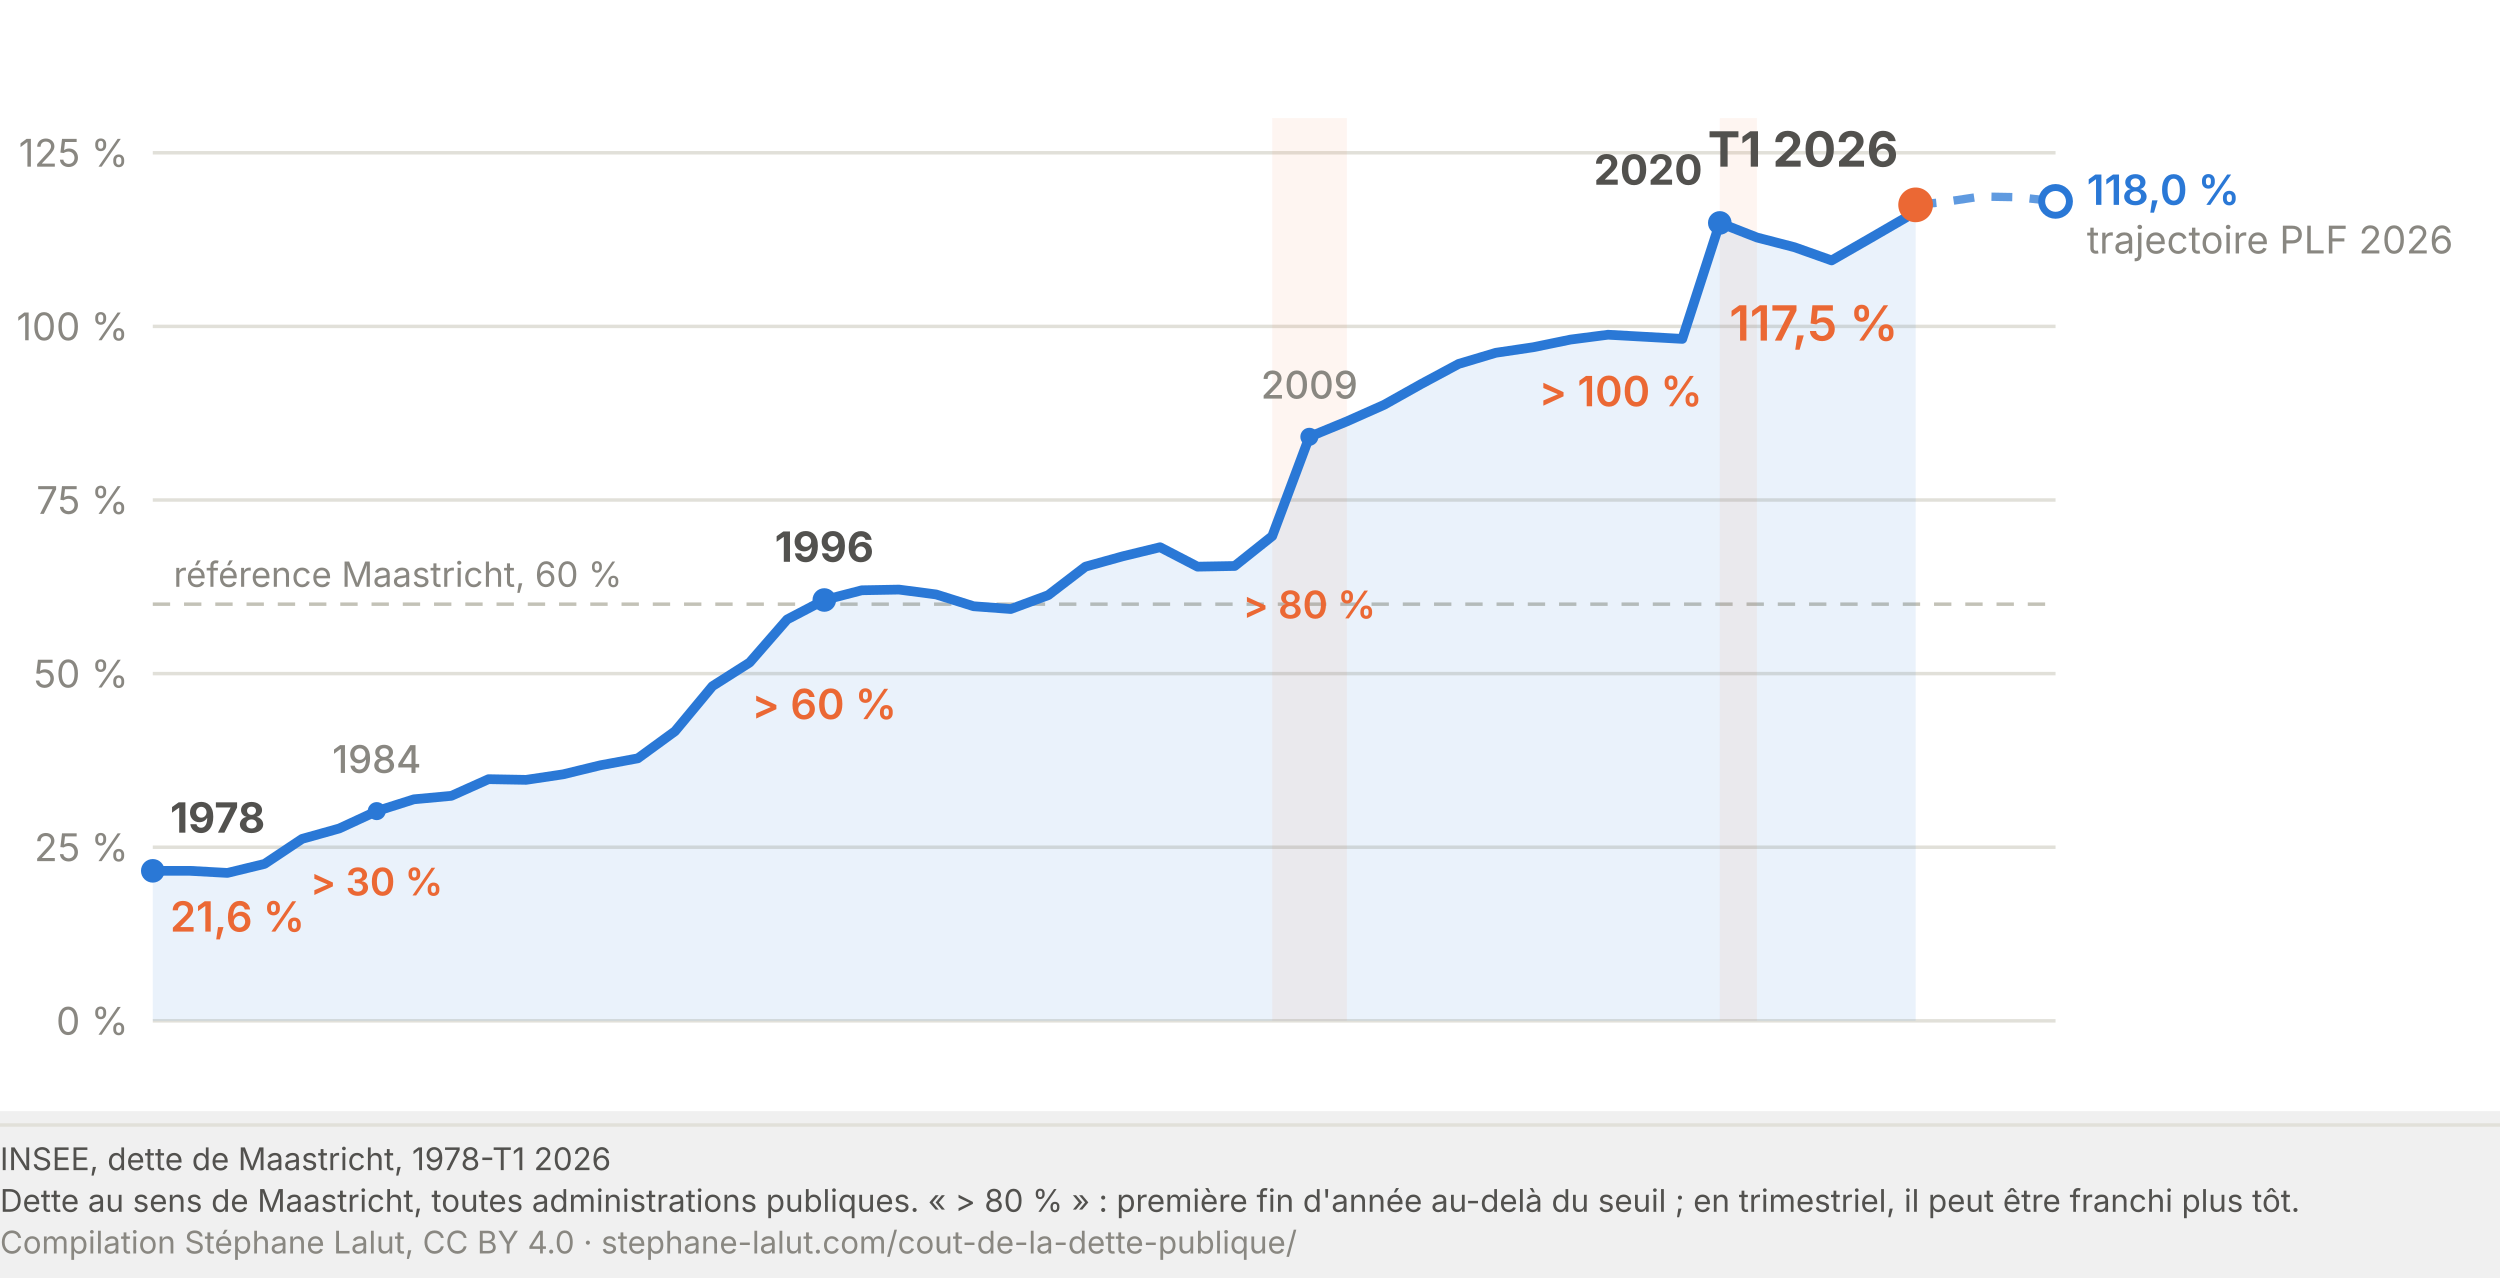
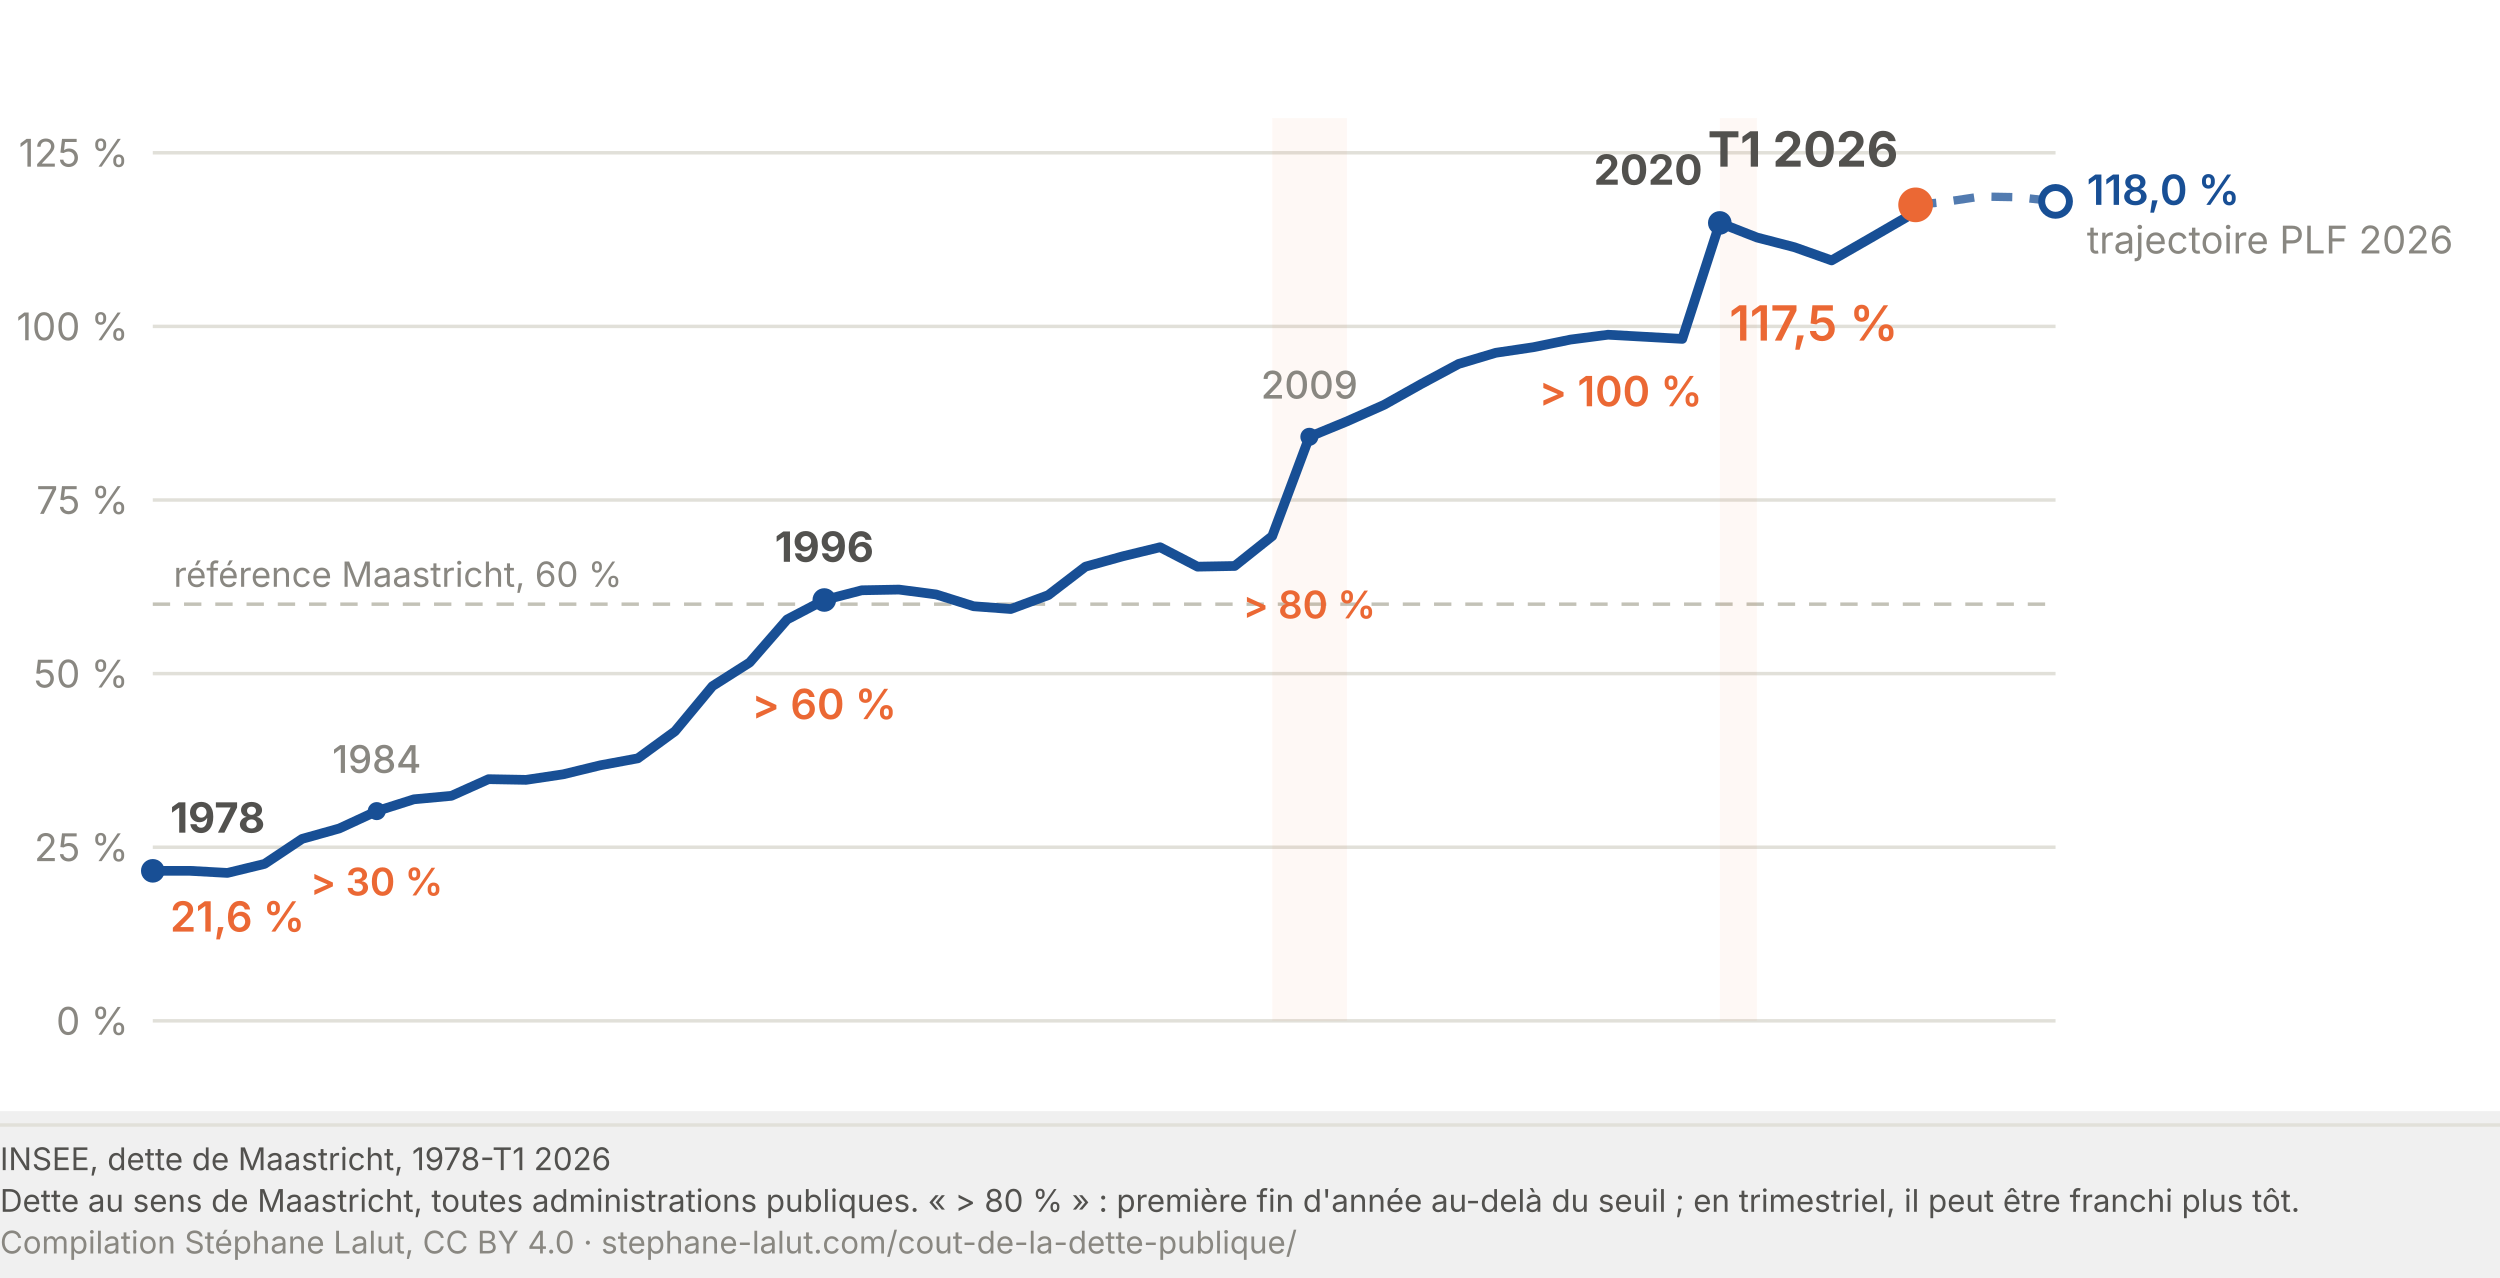
<svg xmlns="http://www.w3.org/2000/svg" viewBox="0 0 720 368" width="720" height="368" role="img" aria-labelledby="dl-t dl-d">
  <rect width="720" height="320" fill="#fff" />
  <line x1="44.0" y1="294.0" x2="592.0" y2="294.0" stroke="#e1e0d9" stroke-width="1" />
  <text x="37.0" y="298.0" font-family="system-ui, -apple-system, Segoe UI, sans-serif" font-size="11" fill="#898781" text-anchor="end">0 %</text>
  <line x1="44.0" y1="244.0" x2="592.0" y2="244.0" stroke="#e1e0d9" stroke-width="1" />
  <text x="37.0" y="248.0" font-family="system-ui, -apple-system, Segoe UI, sans-serif" font-size="11" fill="#898781" text-anchor="end">25 %</text>
  <line x1="44.0" y1="194.0" x2="592.0" y2="194.0" stroke="#e1e0d9" stroke-width="1" />
  <text x="37.0" y="198.0" font-family="system-ui, -apple-system, Segoe UI, sans-serif" font-size="11" fill="#898781" text-anchor="end">50 %</text>
  <line x1="44.0" y1="144.0" x2="592.0" y2="144.0" stroke="#e1e0d9" stroke-width="1" />
  <text x="37.0" y="148.0" font-family="system-ui, -apple-system, Segoe UI, sans-serif" font-size="11" fill="#898781" text-anchor="end">75 %</text>
  <line x1="44.0" y1="94.0" x2="592.0" y2="94.0" stroke="#e1e0d9" stroke-width="1" />
  <text x="37.0" y="98.0" font-family="system-ui, -apple-system, Segoe UI, sans-serif" font-size="11" fill="#898781" text-anchor="end">100 %</text>
  <line x1="44.0" y1="44.0" x2="592.0" y2="44.0" stroke="#e1e0d9" stroke-width="1" />
  <text x="37.0" y="48.0" font-family="system-ui, -apple-system, Segoe UI, sans-serif" font-size="11" fill="#898781" text-anchor="end">125 %</text>
  <line x1="44.0" y1="174.0" x2="592.0" y2="174.0" stroke="#c3c2b7" stroke-width="1" stroke-dasharray="5 4" />
  <text x="50.0" y="169.0" font-family="system-ui, -apple-system, Segoe UI, sans-serif" font-size="10" fill="#898781">référence Maastricht, 60 %</text>
-   <path d="M 44.0 294.0 L 44.0 250.8 L 54.7 250.8 L 65.5 251.4 L 76.2 248.8 L 87.0 241.6 L 97.7 238.6 L 108.5 233.6 L 119.2 230.2 L 130.0 229.2 L 140.7 224.4 L 151.5 224.6 L 162.2 223.0 L 172.9 220.4 L 183.7 218.4 L 194.4 210.6 L 205.2 197.6 L 215.9 190.8 L 226.7 178.4 L 237.4 172.8 L 248.2 170.0 L 258.9 169.8 L 269.6 171.2 L 280.4 174.6 L 291.1 175.4 L 301.9 171.4 L 312.6 163.2 L 323.4 160.2 L 334.1 157.6 L 344.9 163.2 L 355.6 163.0 L 366.4 154.4 L 377.1 125.8 L 387.8 121.4 L 398.6 116.6 L 409.3 110.6 L 420.1 104.8 L 430.8 101.6 L 441.6 100.0 L 452.3 97.8 L 463.1 96.4 L 473.8 97.0 L 484.5 97.6 L 495.3 64.2 L 506.0 68.4 L 516.8 71.2 L 527.5 75.0 L 538.3 68.8 L 549.0 62.6 L 551.7 59.0 L 551.7 294.0 Z" fill="#2a78d6" fill-opacity="0.10" />
-   <path d="M551.7,59.0 L559.8,58.2 L570.5,56.6 L581.3,56.8 L592.0,58.0" fill="none" stroke="#2a78d6" stroke-width="2.4" stroke-dasharray="6 5" stroke-linejoin="round" opacity="0.75" />
-   <circle cx="592.0" cy="58.0" r="4" fill="#ffffff" stroke="#2a78d6" stroke-width="2" />
-   <text x="601.0" y="59.0" font-family="system-ui, -apple-system, Segoe UI, sans-serif" font-size="12" font-weight="600" fill="#2a78d6">118,0 %</text>
+   <path d="M551.7,59.0 L559.8,58.2 L570.5,56.6 L581.3,56.8 L592.0,58.0" fill="none" stroke="#184f95" stroke-width="2.4" stroke-dasharray="6 5" stroke-linejoin="round" opacity="0.75" />
+   <circle cx="592.0" cy="58.0" r="4" fill="#ffffff" stroke="#184f95" stroke-width="2" />
+   <text x="601.0" y="59.0" font-family="system-ui, -apple-system, Segoe UI, sans-serif" font-size="12" font-weight="600" fill="#184f95">118,0 %</text>
  <text x="601.0" y="73.0" font-family="system-ui, -apple-system, Segoe UI, sans-serif" font-size="11" fill="#898781">trajectoire PLF 2026</text>
-   <rect x="366.4" y="34.0" width="21.5" height="260.0" fill="#eb6834" opacity="0.07" />
-   <rect x="495.3" y="34.0" width="10.7" height="260.0" fill="#eb6834" opacity="0.07" />
-   <path d="M 44.0 250.8 L 54.7 250.8 L 65.5 251.4 L 76.2 248.8 L 87.0 241.6 L 97.7 238.6 L 108.5 233.6 L 119.2 230.2 L 130.0 229.2 L 140.7 224.4 L 151.5 224.6 L 162.2 223.0 L 172.9 220.4 L 183.7 218.4 L 194.4 210.6 L 205.2 197.6 L 215.9 190.8 L 226.7 178.4 L 237.4 172.8 L 248.2 170.0 L 258.9 169.8 L 269.6 171.2 L 280.4 174.6 L 291.1 175.4 L 301.9 171.4 L 312.6 163.2 L 323.4 160.2 L 334.1 157.6 L 344.9 163.2 L 355.6 163.0 L 366.4 154.4 L 377.1 125.8 L 387.8 121.4 L 398.6 116.6 L 409.3 110.6 L 420.1 104.8 L 430.8 101.6 L 441.6 100.0 L 452.3 97.8 L 463.1 96.4 L 473.8 97.0 L 484.5 97.6 L 495.3 64.2 L 506.0 68.4 L 516.8 71.2 L 527.5 75.0 L 538.3 68.8 L 549.0 62.6 L 551.7 59.0" fill="none" stroke="#2a78d6" stroke-width="2.8" stroke-linejoin="round" />
-   <circle cx="44.0" cy="250.8" r="3.4" fill="#2a78d6" />
+   <rect x="366.4" y="34.0" width="21.5" height="260.0" fill="#eb6834" opacity="0.05" />
+   <rect x="495.3" y="34.0" width="10.7" height="260.0" fill="#eb6834" opacity="0.05" />
+   <path d="M 44.0 250.8 L 54.7 250.8 L 65.5 251.4 L 76.2 248.8 L 87.0 241.6 L 97.7 238.6 L 108.5 233.6 L 119.2 230.2 L 130.0 229.2 L 140.7 224.4 L 151.5 224.6 L 162.2 223.0 L 172.9 220.4 L 183.7 218.4 L 194.4 210.6 L 205.2 197.6 L 215.9 190.8 L 226.7 178.4 L 237.4 172.8 L 248.2 170.0 L 258.9 169.8 L 269.6 171.2 L 280.4 174.6 L 291.1 175.4 L 301.9 171.4 L 312.6 163.2 L 323.4 160.2 L 334.1 157.6 L 344.9 163.2 L 355.6 163.0 L 366.4 154.4 L 377.1 125.8 L 387.8 121.4 L 398.6 116.6 L 409.3 110.6 L 420.1 104.8 L 430.8 101.6 L 441.6 100.0 L 452.3 97.8 L 463.1 96.4 L 473.8 97.0 L 484.5 97.6 L 495.3 64.2 L 506.0 68.4 L 516.8 71.2 L 527.5 75.0 L 538.3 68.8 L 549.0 62.6 L 551.7 59.0" fill="none" stroke="#184f95" stroke-width="2.8" stroke-linejoin="round" />
+   <circle cx="44.0" cy="250.8" r="3.4" fill="#184f95" />
  <text x="49.0" y="239.8" font-family="system-ui, -apple-system, Segoe UI, sans-serif" font-size="12" font-weight="700" fill="#52514e" text-anchor="start">1978</text>
  <text x="49.0" y="268.3" font-family="system-ui, -apple-system, Segoe UI, sans-serif" font-size="12" font-weight="600" fill="#eb6834" text-anchor="start">21,6 %</text>
-   <circle cx="108.5" cy="233.6" r="2.6" fill="#2a78d6" />
+   <circle cx="108.5" cy="233.6" r="2.6" fill="#184f95" />
  <text x="108.5" y="222.6" font-family="system-ui, -apple-system, Segoe UI, sans-serif" font-size="11" font-weight="500" fill="#898781" text-anchor="middle">1984</text>
  <text x="108.5" y="257.9" font-family="system-ui, -apple-system, Segoe UI, sans-serif" font-size="11" font-weight="600" fill="#eb6834" text-anchor="middle">&gt; 30 %</text>
-   <circle cx="237.4" cy="172.8" r="3.4" fill="#2a78d6" />
+   <circle cx="237.4" cy="172.8" r="3.4" fill="#184f95" />
  <text x="237.4" y="161.8" font-family="system-ui, -apple-system, Segoe UI, sans-serif" font-size="12" font-weight="700" fill="#52514e" text-anchor="middle">1996</text>
  <text x="237.4" y="207.1" font-family="system-ui, -apple-system, Segoe UI, sans-serif" font-size="12" font-weight="600" fill="#eb6834" text-anchor="middle">&gt; 60 %</text>
-   <circle cx="377.1" cy="125.8" r="2.6" fill="#2a78d6" />
+   <circle cx="377.1" cy="125.8" r="2.6" fill="#184f95" />
  <text x="377.1" y="114.8" font-family="system-ui, -apple-system, Segoe UI, sans-serif" font-size="11" font-weight="500" fill="#898781" text-anchor="middle">2009</text>
  <text x="377.1" y="178.1" font-family="system-ui, -apple-system, Segoe UI, sans-serif" font-size="11" font-weight="600" fill="#eb6834" text-anchor="middle">&gt; 80 %</text>
-   <circle cx="495.3" cy="64.2" r="3.4" fill="#2a78d6" />
+   <circle cx="495.3" cy="64.2" r="3.4" fill="#184f95" />
  <text x="490.3" y="53.2" font-family="system-ui, -apple-system, Segoe UI, sans-serif" font-size="12" font-weight="700" fill="#52514e" text-anchor="end">2020</text>
  <text x="490.3" y="117.0" font-family="system-ui, -apple-system, Segoe UI, sans-serif" font-size="12" font-weight="600" fill="#eb6834" text-anchor="end">&gt; 100 %</text>
  <circle cx="551.7" cy="59.0" r="5" fill="#eb6834" />
  <text x="546.7" y="48.0" font-family="system-ui, -apple-system, Segoe UI, sans-serif" font-size="14" font-weight="700" fill="#52514e" text-anchor="end">T1 2026</text>
  <text x="546.7" y="98.1" font-family="system-ui, -apple-system, Segoe UI, sans-serif" font-size="14" font-weight="600" fill="#eb6834" text-anchor="end">117,5 %</text>
  <line x1="0" y1="324.0" x2="720" y2="324.0" stroke="#e1e0d9" stroke-width="1" />
  <text x="0" y="337.0" font-family="system-ui, -apple-system, Segoe UI, sans-serif" font-size="9" fill="#52514e">INSEE, dette de Maastricht, 1978-T1 2026</text>
  <text x="0" y="349.0" font-family="system-ui, -apple-system, Segoe UI, sans-serif" font-size="9" fill="#52514e">Dette au sens de Maastricht, toutes administrations publiques. « &gt; 80 % » : première fin d'année au-delà du seuil ; en trimestriel, il peut être franchi plus tôt.</text>
  <text x="0" y="361.0" font-family="system-ui, -apple-system, Segoe UI, sans-serif" font-size="9" fill="#898781">Compilation Stéphane Lalut, CC BY 4.0 · stephane-lalut.com/cout-de-la-dette-publique/</text>
</svg>
